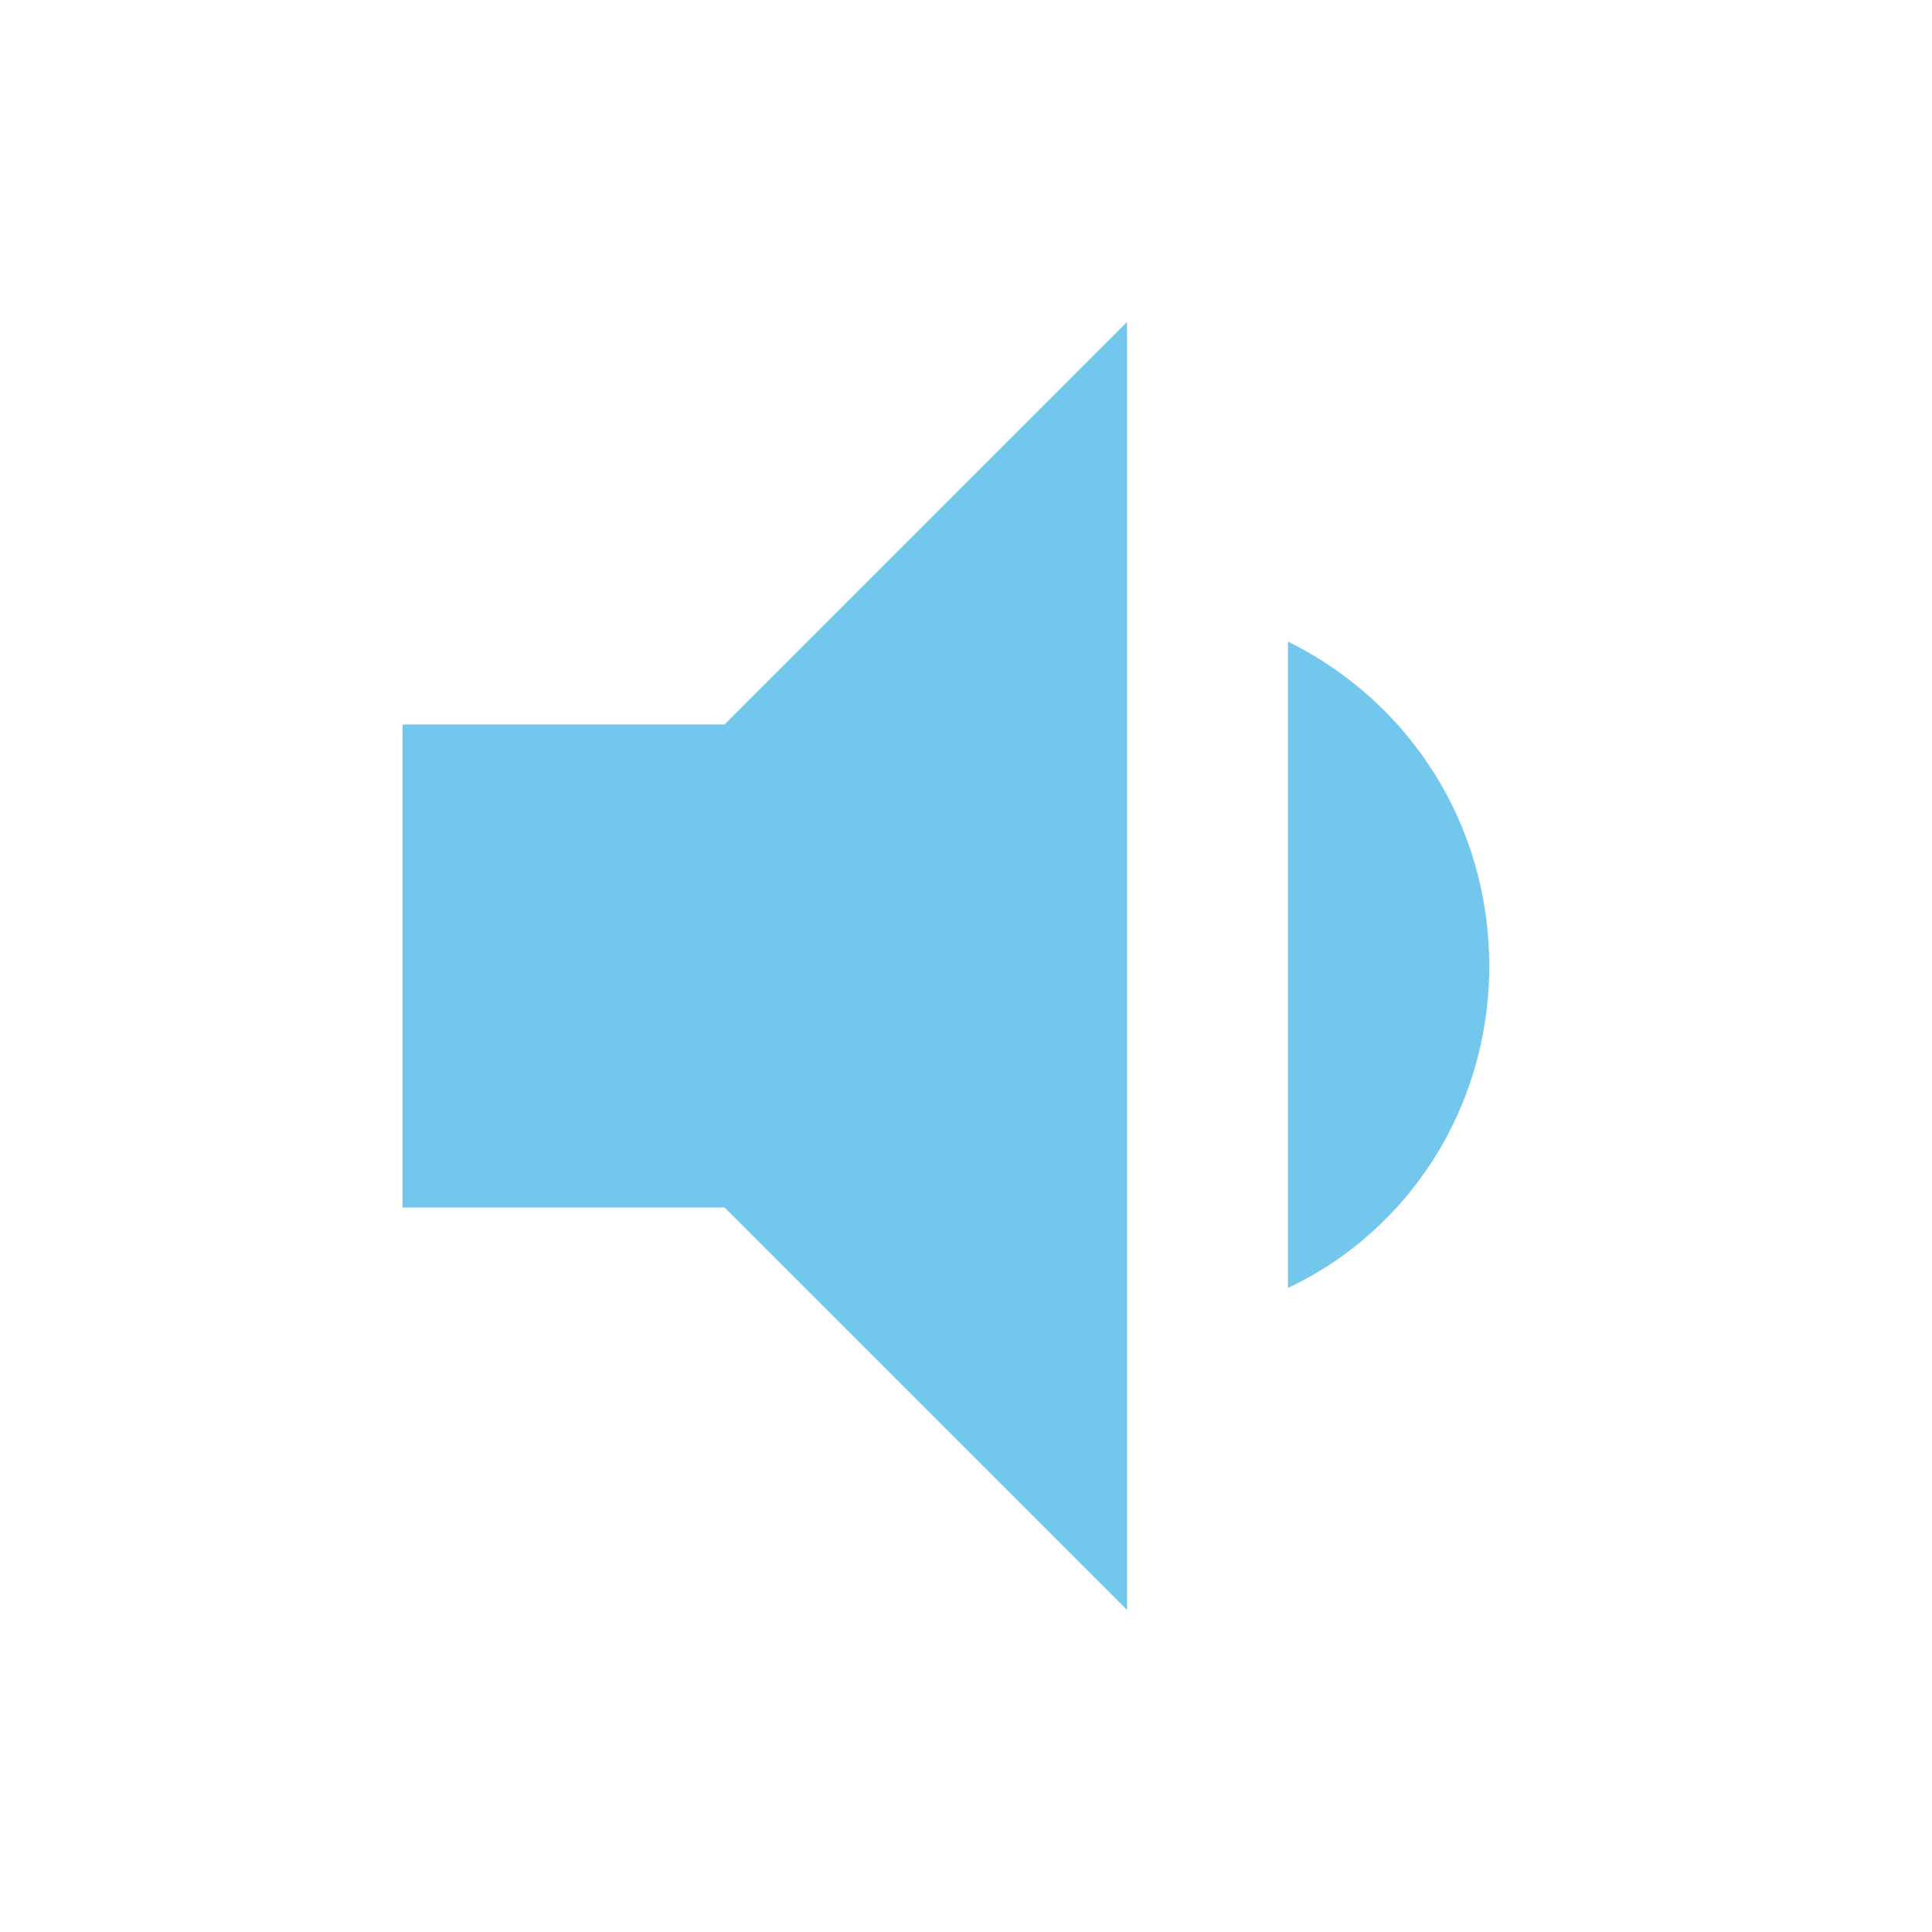
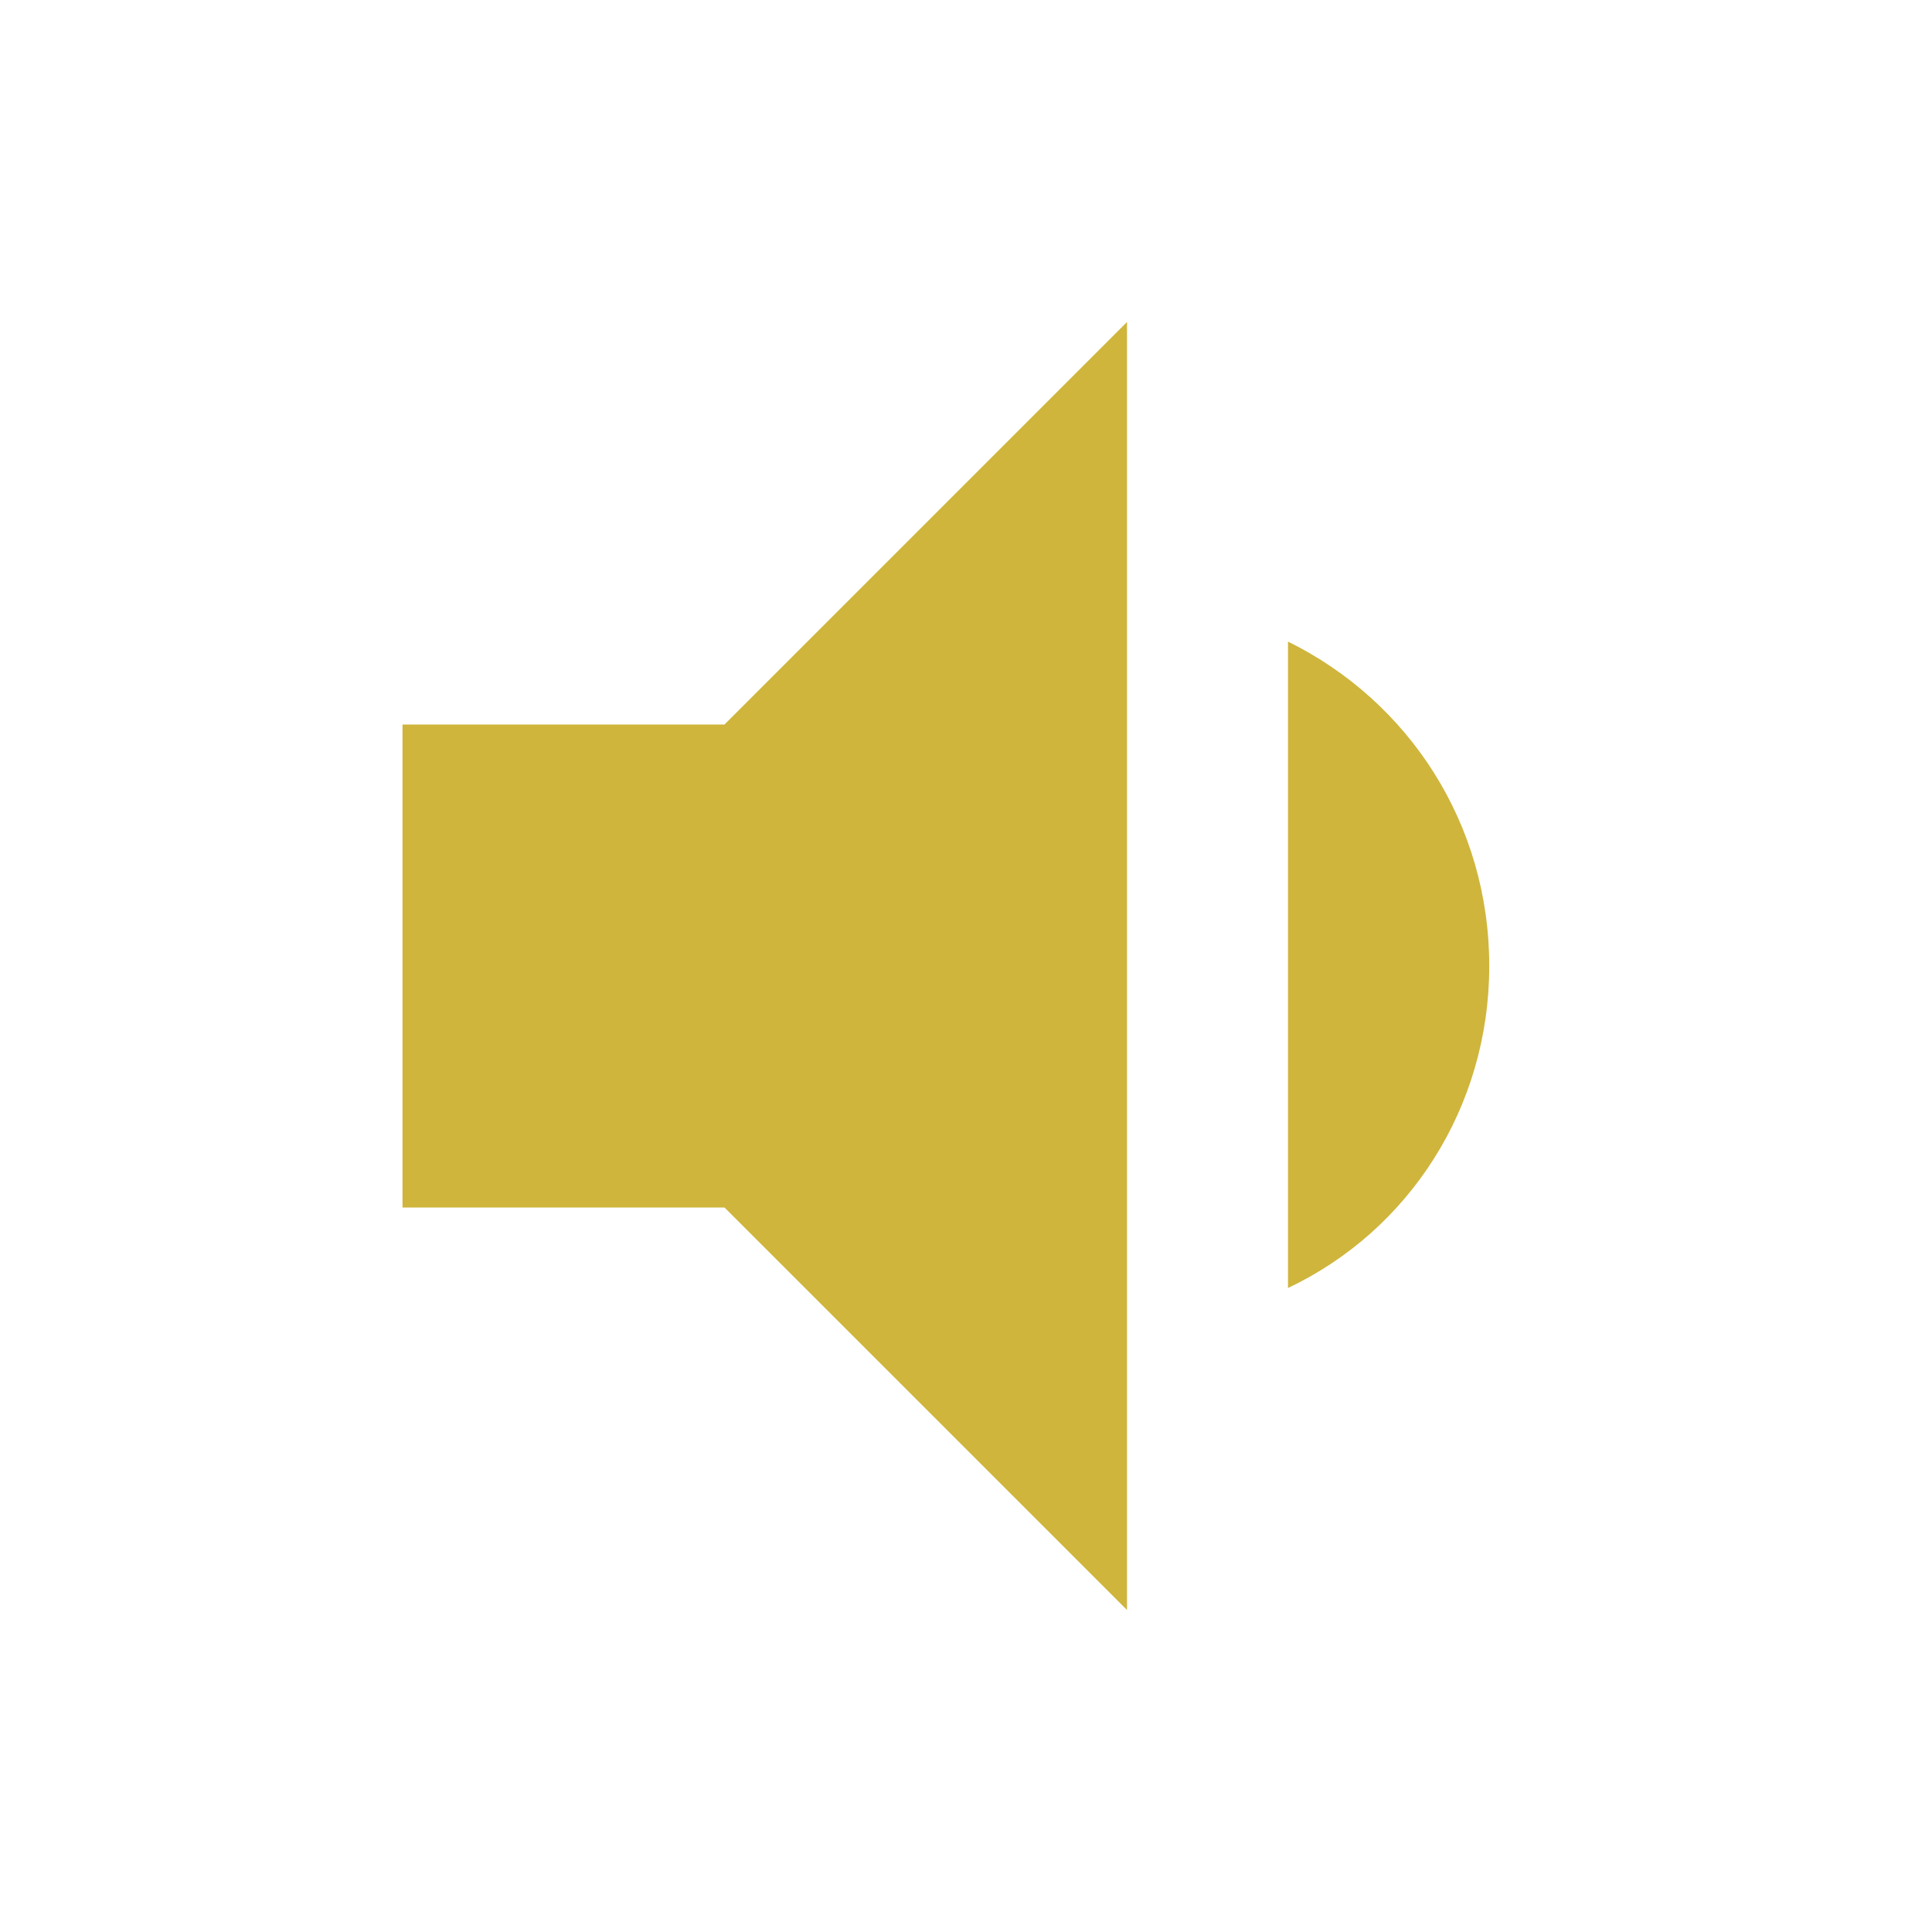
<svg xmlns="http://www.w3.org/2000/svg" viewBox="0 0 24 24">
-   <path fill="#74c7ec" d="M5,9V15H9L14,20V4L9,9M18.5,12C18.5,10.23 17.5,8.71 16,7.97V16C17.5,15.29 18.5,13.76 18.5,12Z" />
+   <path fill="#cfb53b" d="M5,9V15H9L14,20V4L9,9M18.5,12C18.5,10.23 17.5,8.71 16,7.97V16C17.5,15.29 18.5,13.76 18.5,12Z" />
</svg>
